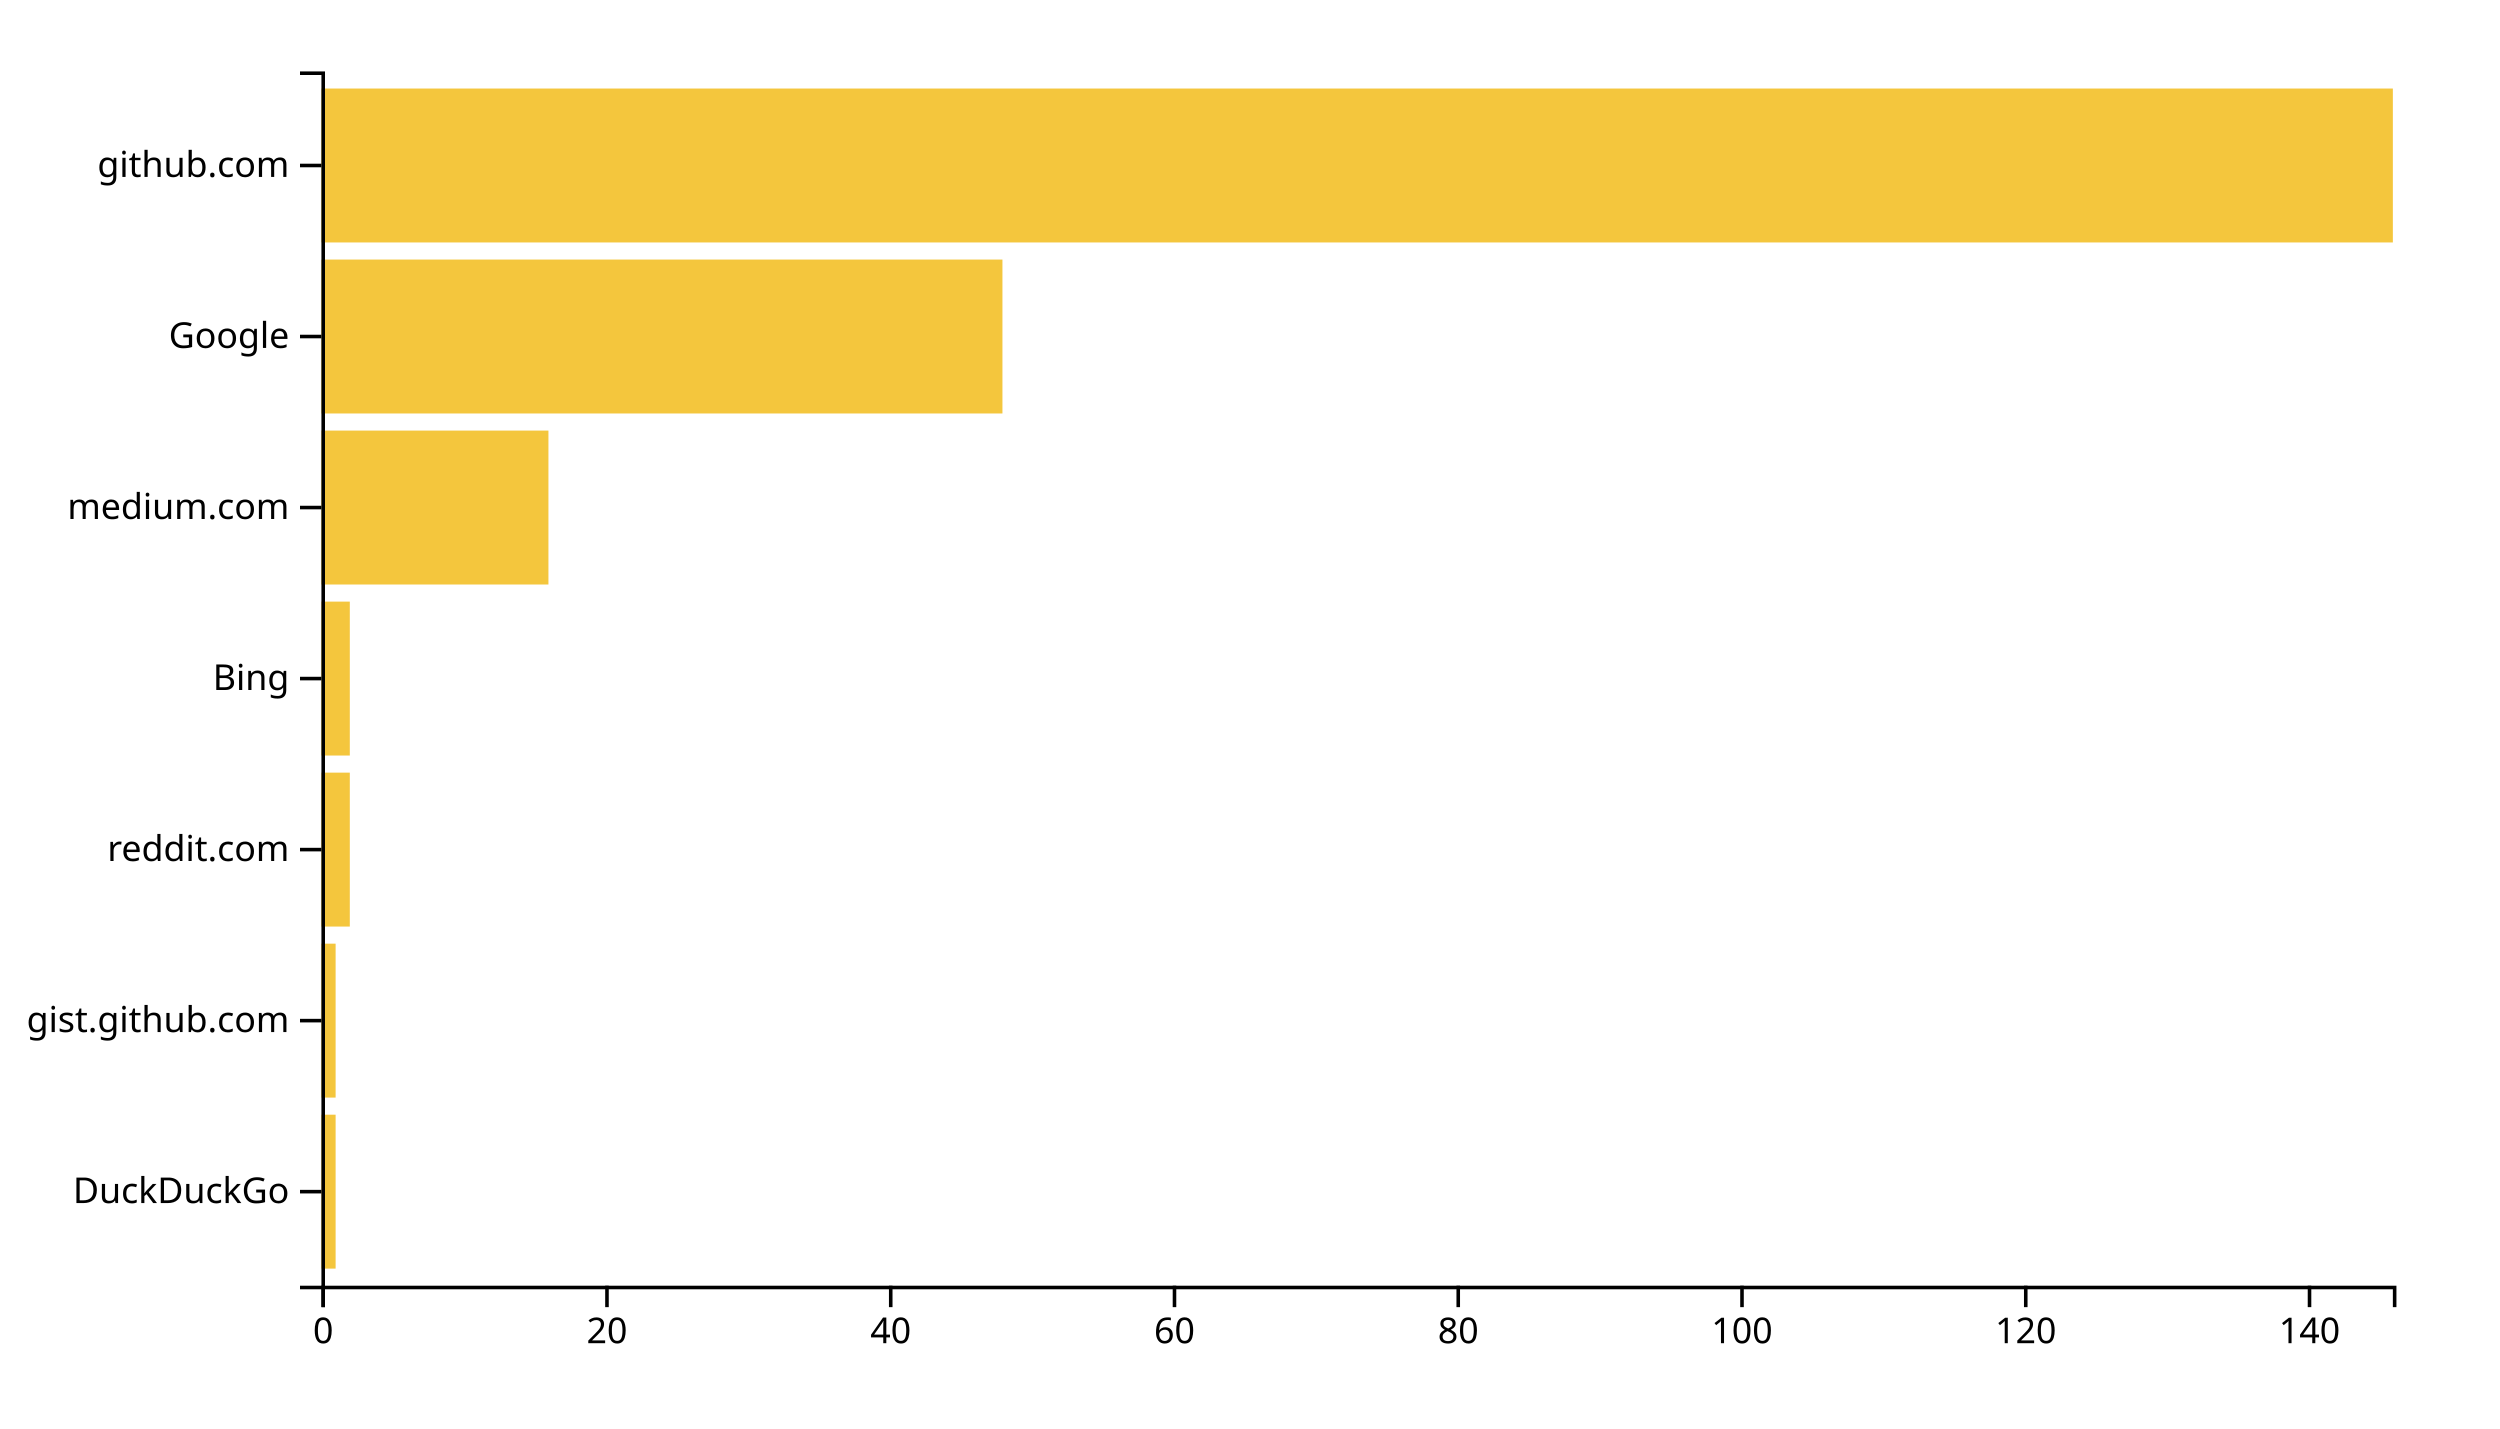
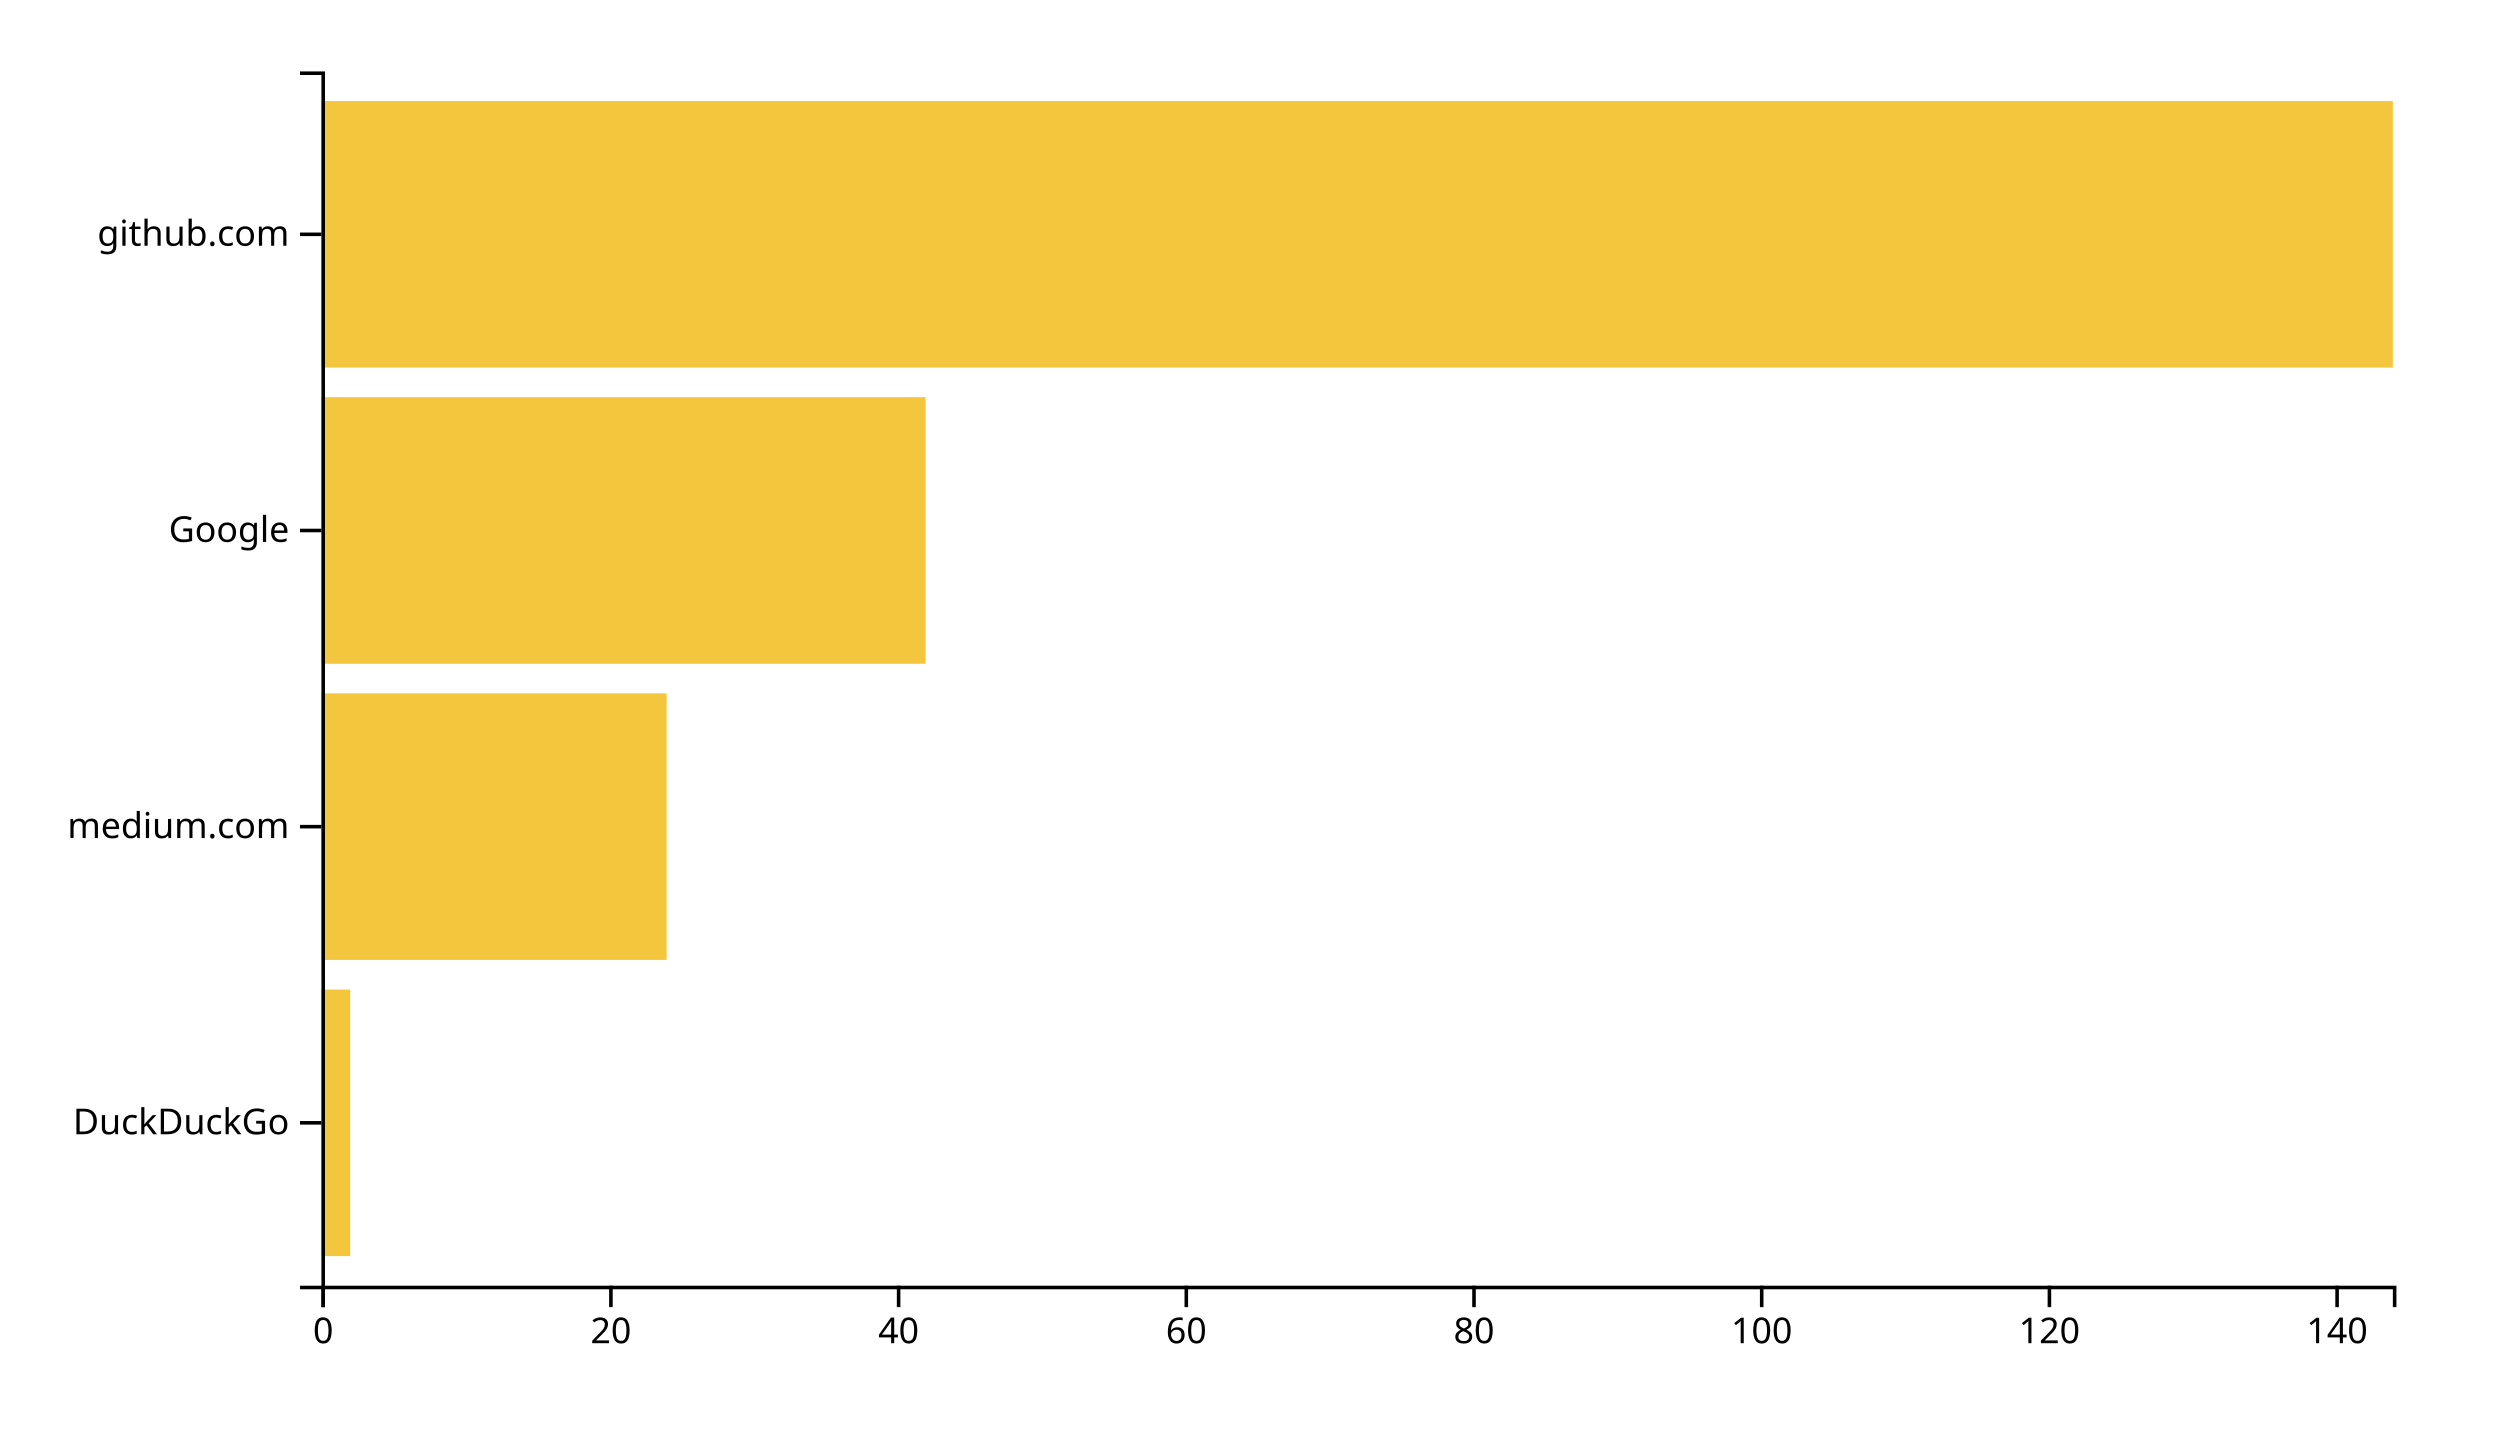
<svg xmlns="http://www.w3.org/2000/svg" width="700" height="400">
  <g transform="translate(90,20)">
-     <rect class="bar" width="3.973" y="292.113" height="43.099" style="fill: #f4c63d; text-anchor: end;" />
-     <rect class="bar" width="3.973" y="244.225" height="43.099" style="fill: #f4c63d; text-anchor: end;" />
-     <rect class="bar" width="7.945" y="196.338" height="43.099" style="fill: #f4c63d; text-anchor: end;" />
-     <rect class="bar" width="7.945" y="148.451" height="43.099" style="fill: #f4c63d; text-anchor: end;" />
-     <rect class="bar" width="63.562" y="100.563" height="43.099" style="fill: #f4c63d; text-anchor: end;" />
-     <rect class="bar" width="190.685" y="52.676" height="43.099" style="fill: #f4c63d; text-anchor: end;" />
-     <rect class="bar" width="580" y="4.789" height="43.099" style="fill: #f4c63d; text-anchor: end;" />
+     <rect class="bar" width="8.056" y="257.073" height="74.634" style="fill: #f4c63d; text-anchor: end;" />
+     <rect class="bar" width="96.667" y="174.146" height="74.634" style="fill: #f4c63d; text-anchor: end;" />
+     <rect class="bar" width="169.167" y="91.22" height="74.634" style="fill: #f4c63d; text-anchor: end;" />
+     <rect class="bar" width="580" y="8.293" height="74.634" style="fill: #f4c63d; text-anchor: end;" />
    <g transform="translate(0,340)" fill="none" font-size="10" font-family="sans-serif" text-anchor="middle">
      <path class="domain" stroke="currentColor" d="M0.5,6V0.5H580.5V6" />
      <g class="tick" opacity="1" transform="translate(0.5,0)">
        <line stroke="currentColor" y2="6" />
        <text fill="currentColor" y="9" dy="0.71em">0</text>
      </g>
-       <g class="tick" opacity="1" transform="translate(79.95205,0)">
+       <g class="tick" opacity="1" transform="translate(81.05556,0)">
        <line stroke="currentColor" y2="6" />
        <text fill="currentColor" y="9" dy="0.71em">20</text>
      </g>
-       <g class="tick" opacity="1" transform="translate(159.4041,0)">
+       <g class="tick" opacity="1" transform="translate(161.6111,0)">
        <line stroke="currentColor" y2="6" />
        <text fill="currentColor" y="9" dy="0.71em">40</text>
      </g>
-       <g class="tick" opacity="1" transform="translate(238.8562,0)">
+       <g class="tick" opacity="1" transform="translate(242.1667,0)">
        <line stroke="currentColor" y2="6" />
        <text fill="currentColor" y="9" dy="0.71em">60</text>
      </g>
-       <g class="tick" opacity="1" transform="translate(318.3082,0)">
+       <g class="tick" opacity="1" transform="translate(322.7222,0)">
        <line stroke="currentColor" y2="6" />
        <text fill="currentColor" y="9" dy="0.71em">80</text>
      </g>
-       <g class="tick" opacity="1" transform="translate(397.7603,0)">
+       <g class="tick" opacity="1" transform="translate(403.2778,0)">
        <line stroke="currentColor" y2="6" />
        <text fill="currentColor" y="9" dy="0.71em">100</text>
      </g>
-       <g class="tick" opacity="1" transform="translate(477.2123,0)">
+       <g class="tick" opacity="1" transform="translate(483.8333,0)">
        <line stroke="currentColor" y2="6" />
        <text fill="currentColor" y="9" dy="0.71em">120</text>
      </g>
-       <g class="tick" opacity="1" transform="translate(556.6644,0)">
+       <g class="tick" opacity="1" transform="translate(564.3889,0)">
        <line stroke="currentColor" y2="6" />
        <text fill="currentColor" y="9" dy="0.71em">140</text>
      </g>
    </g>
    <g fill="none" font-size="10" font-family="sans-serif" text-anchor="end">
      <path class="domain" stroke="currentColor" d="M-6,340.5H0.5V0.5H-6" />
-       <g class="tick" opacity="1" transform="translate(0,313.662)">
+       <g class="tick" opacity="1" transform="translate(0,294.3902)">
        <line stroke="currentColor" x2="-6" />
        <text fill="currentColor" x="-9" dy="0.32em">DuckDuckGo</text>
      </g>
-       <g class="tick" opacity="1" transform="translate(0,265.7746)">
-         <line stroke="currentColor" x2="-6" />
-         <text fill="currentColor" x="-9" dy="0.32em">gist.github.com</text>
-       </g>
-       <g class="tick" opacity="1" transform="translate(0,217.8873)">
-         <line stroke="currentColor" x2="-6" />
-         <text fill="currentColor" x="-9" dy="0.32em">reddit.com</text>
-       </g>
-       <g class="tick" opacity="1" transform="translate(0,170)">
-         <line stroke="currentColor" x2="-6" />
-         <text fill="currentColor" x="-9" dy="0.32em">Bing</text>
-       </g>
-       <g class="tick" opacity="1" transform="translate(0,122.1127)">
+       <g class="tick" opacity="1" transform="translate(0,211.4634)">
        <line stroke="currentColor" x2="-6" />
        <text fill="currentColor" x="-9" dy="0.32em">medium.com</text>
      </g>
-       <g class="tick" opacity="1" transform="translate(0,74.22535)">
+       <g class="tick" opacity="1" transform="translate(0,128.5366)">
        <line stroke="currentColor" x2="-6" />
        <text fill="currentColor" x="-9" dy="0.32em">Google</text>
      </g>
-       <g class="tick" opacity="1" transform="translate(0,26.33803)">
+       <g class="tick" opacity="1" transform="translate(0,45.60976)">
        <line stroke="currentColor" x2="-6" />
        <text fill="currentColor" x="-9" dy="0.32em">github.com</text>
      </g>
    </g>
  </g>
</svg>
